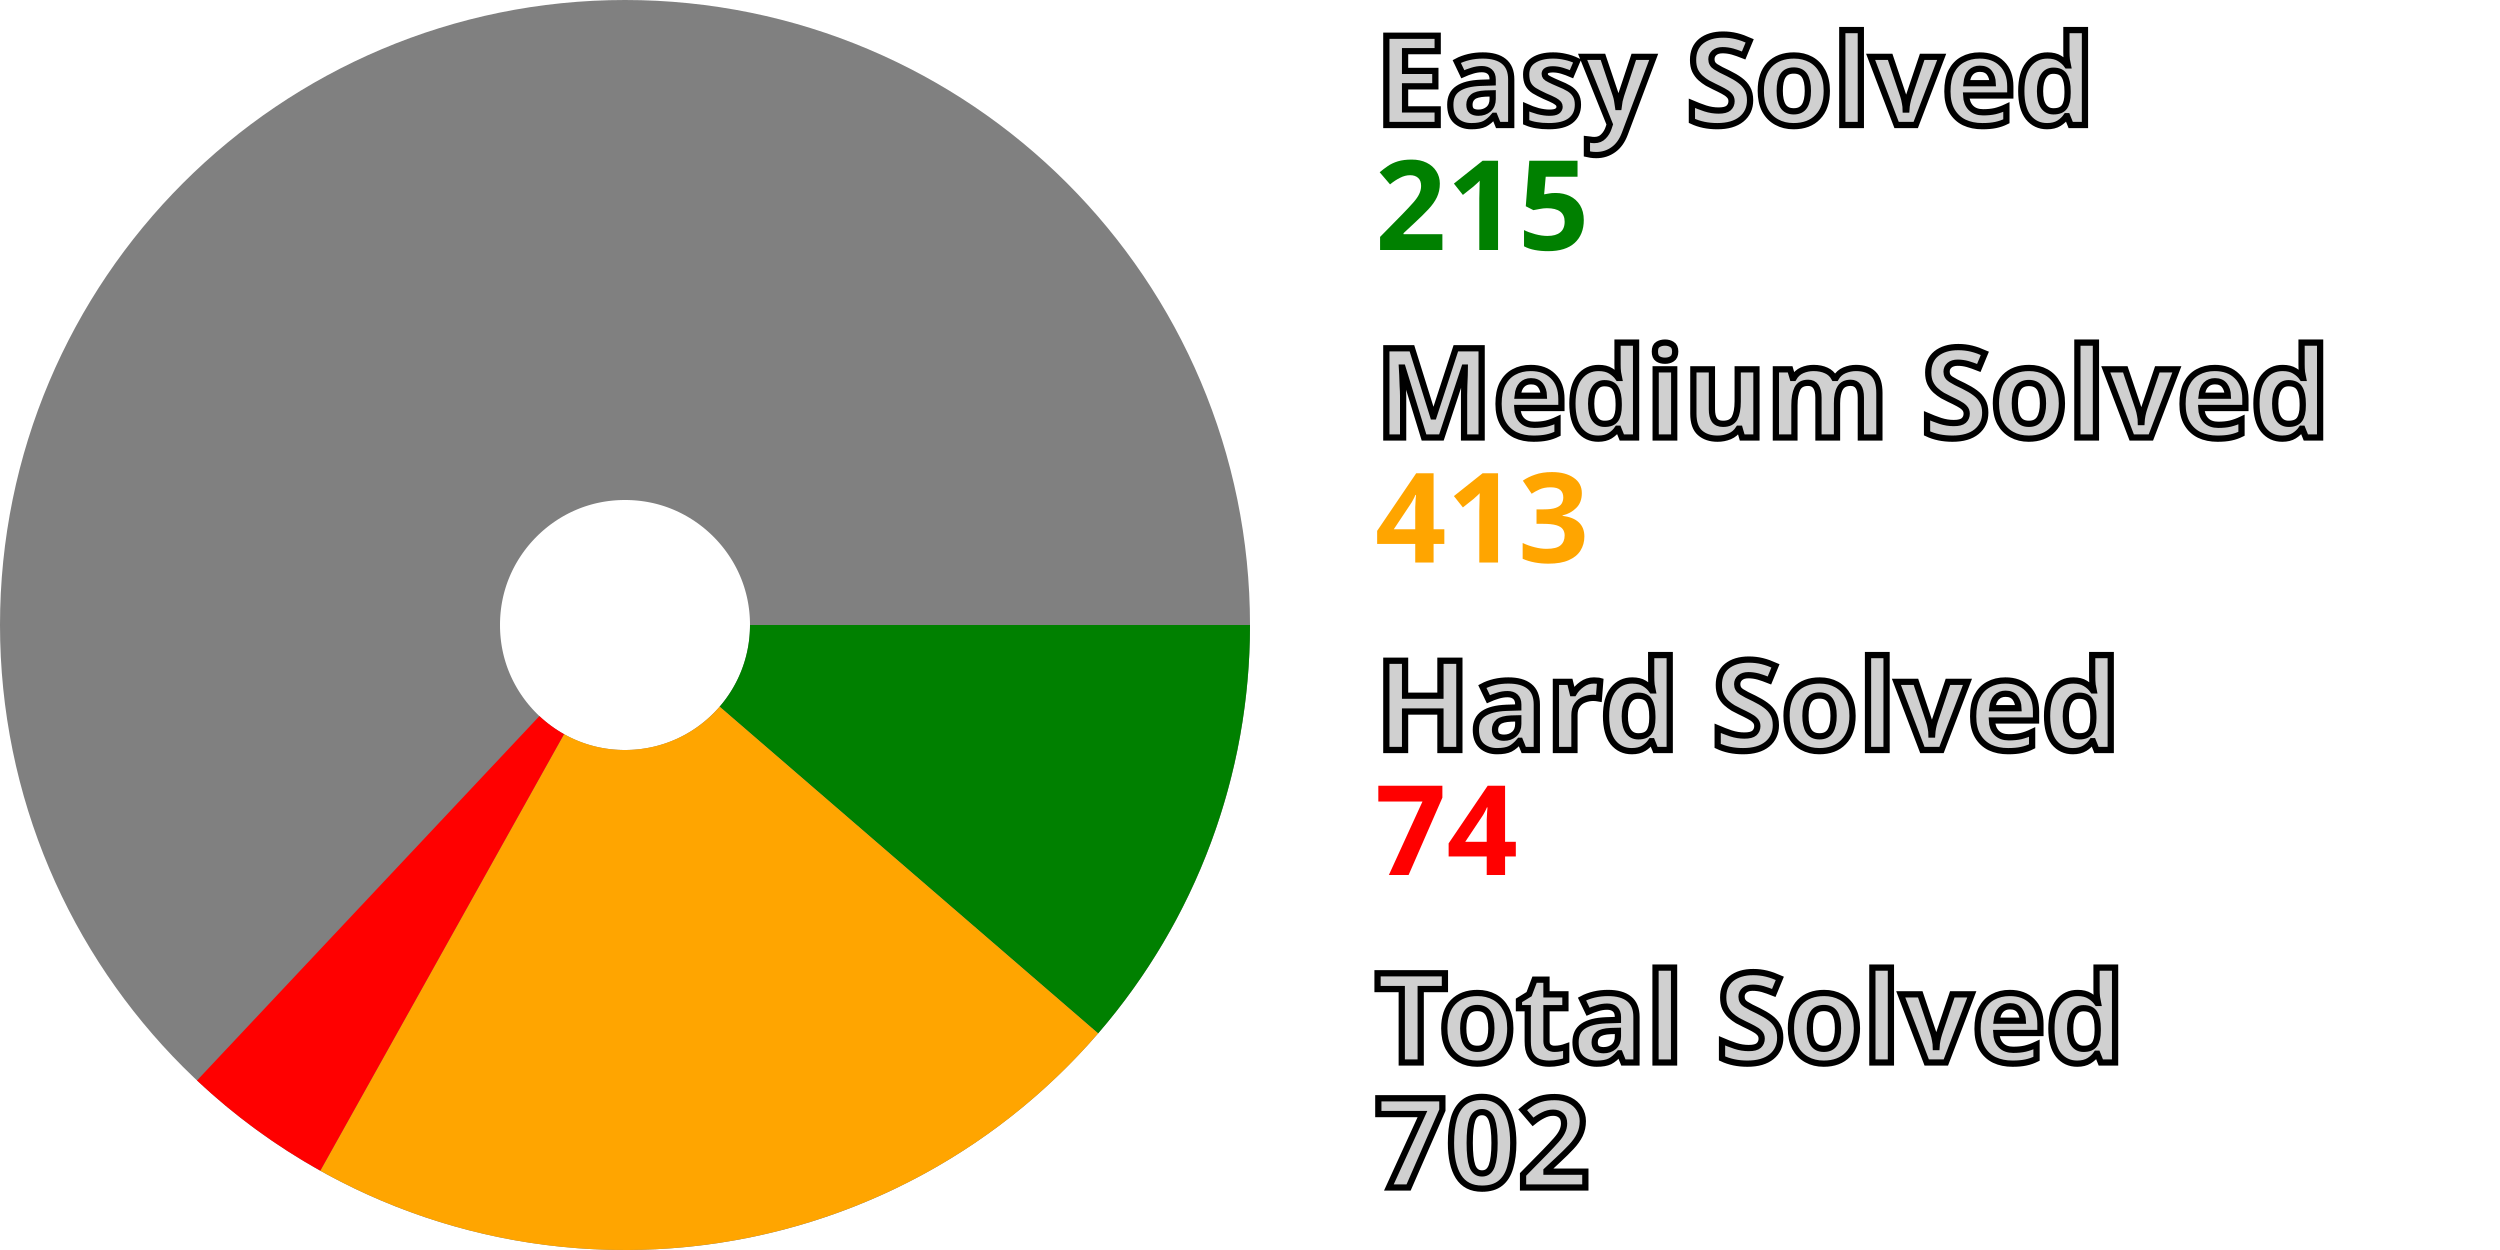
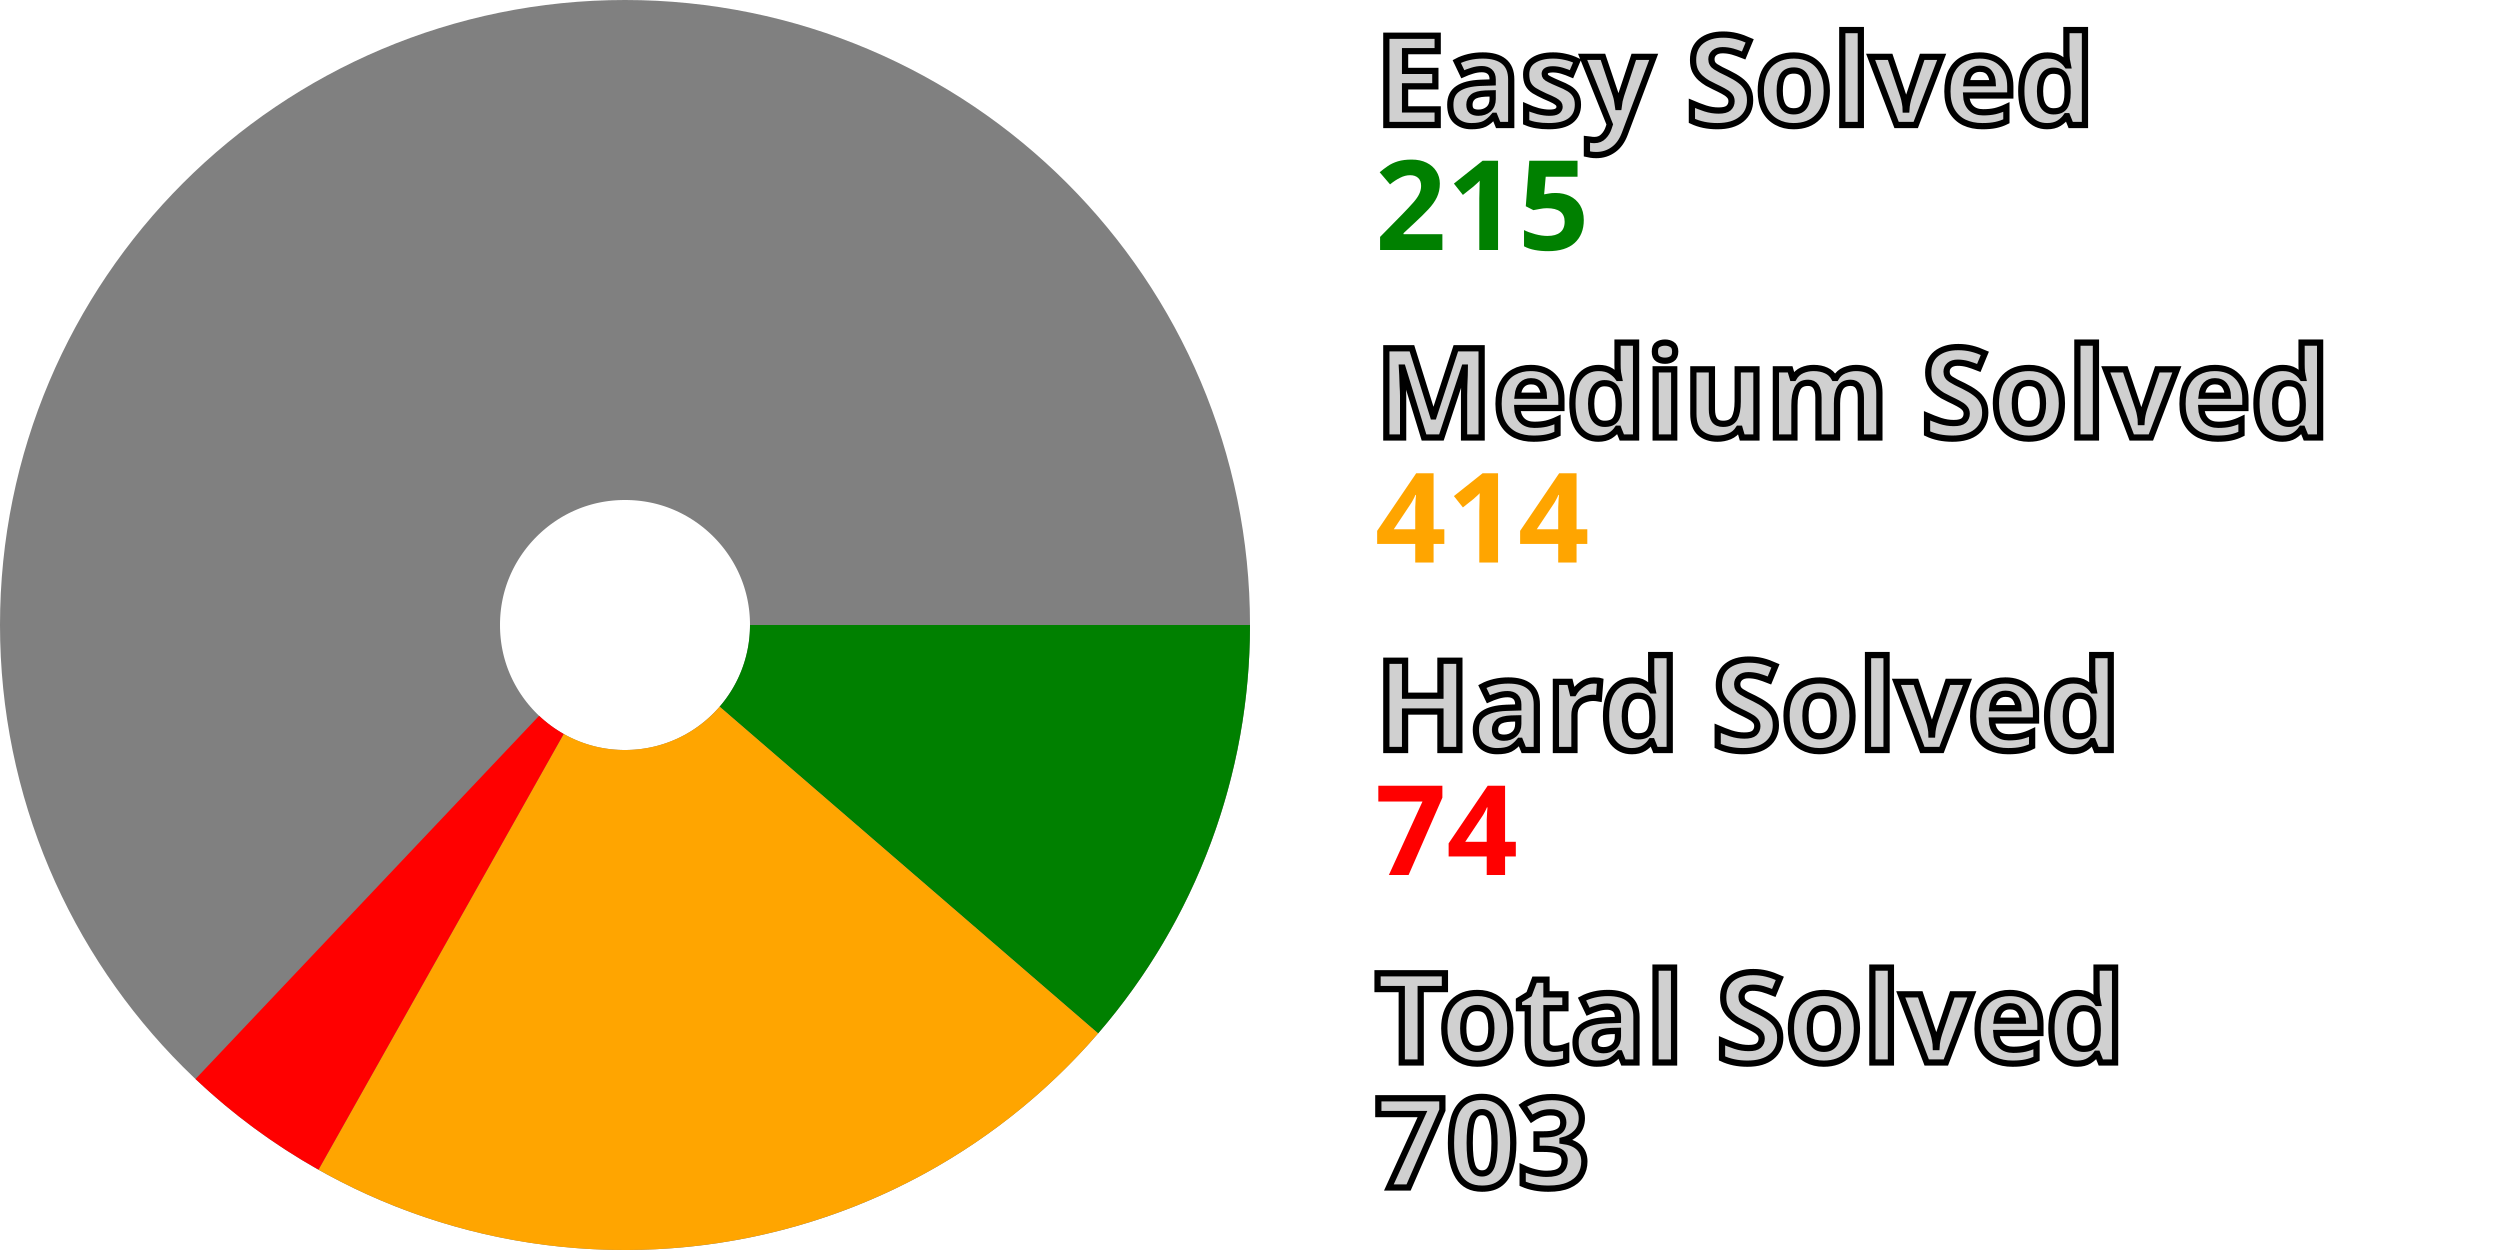
<svg xmlns="http://www.w3.org/2000/svg" width="200" height="100" viewBox="0 0 200 100" stroke-width="40" fill="none">
  <style>.small {font: bold 10px sans-serif; fill: #d0d0d0; stroke: black; stroke-width: 0.5px;}</style>
  <style>.esy {font: bold 10px sans-serif; fill: green;}</style>
  <style>.mdm {font: bold 10px sans-serif; fill: orange;}</style>
  <style>.hrd {font: bold 10px sans-serif; fill: red;}</style>
  <circle cx="50" cy="50" r="30.0" stroke="gray" />
  <path d="M80.0 50 A 30.0 30.0, 0, 0, 1, 72.709 69.603" stroke="green" />
-   <path d="M72.709 69.603 A 30.0 30.0, 0, 0, 1, 35.374 76.193" stroke="orange" />
-   <path d="M35.374 76.193 A 30.0 30.0, 0, 0, 1, 29.456 71.862" stroke="red" />
+   <path d="M72.709 69.603 A 30.0 30.0, 0, 0, 1, 35.288 76.145" stroke="orange" />
+   <path d="M35.288 76.145 A 30.0 30.0, 0, 0, 1, 29.383 71.793" stroke="red" />
  <text x="110.0" y="10.0" class="small">Easy Solved</text>
  <text x="110.0" y="20.0" class="esy">215</text>
  <text x="110.0" y="35.0" class="small">Medium Solved</text>
-   <text x="110.0" y="45.0" class="mdm">413</text>
+   <text x="110.0" y="45.0" class="mdm">414</text>
  <text x="110.0" y="60.0" class="small">Hard Solved</text>
  <text x="110.0" y="70.0" class="hrd">74</text>
  <text x="110.0" y="85.0" class="small">Total Solved</text>
-   <text x="110.0" y="95.0" class="small">702</text>
+   <text x="110.0" y="95.0" class="small">703</text>
</svg>
